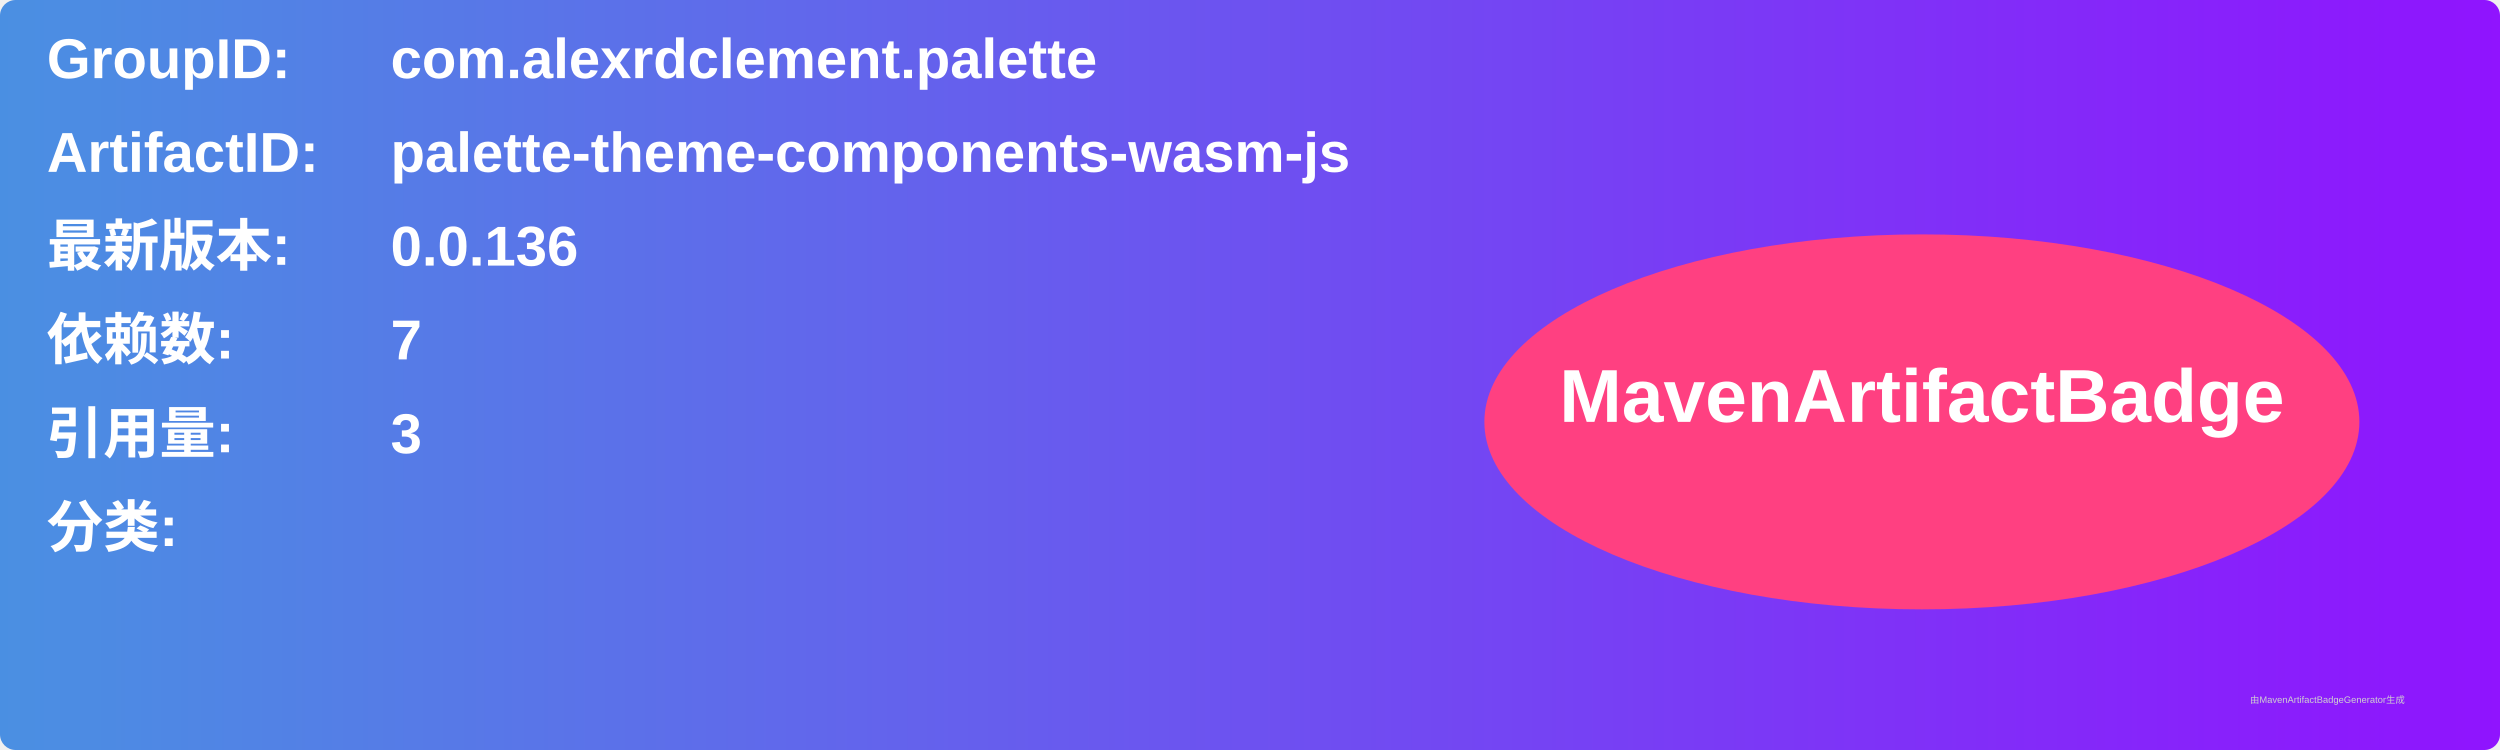
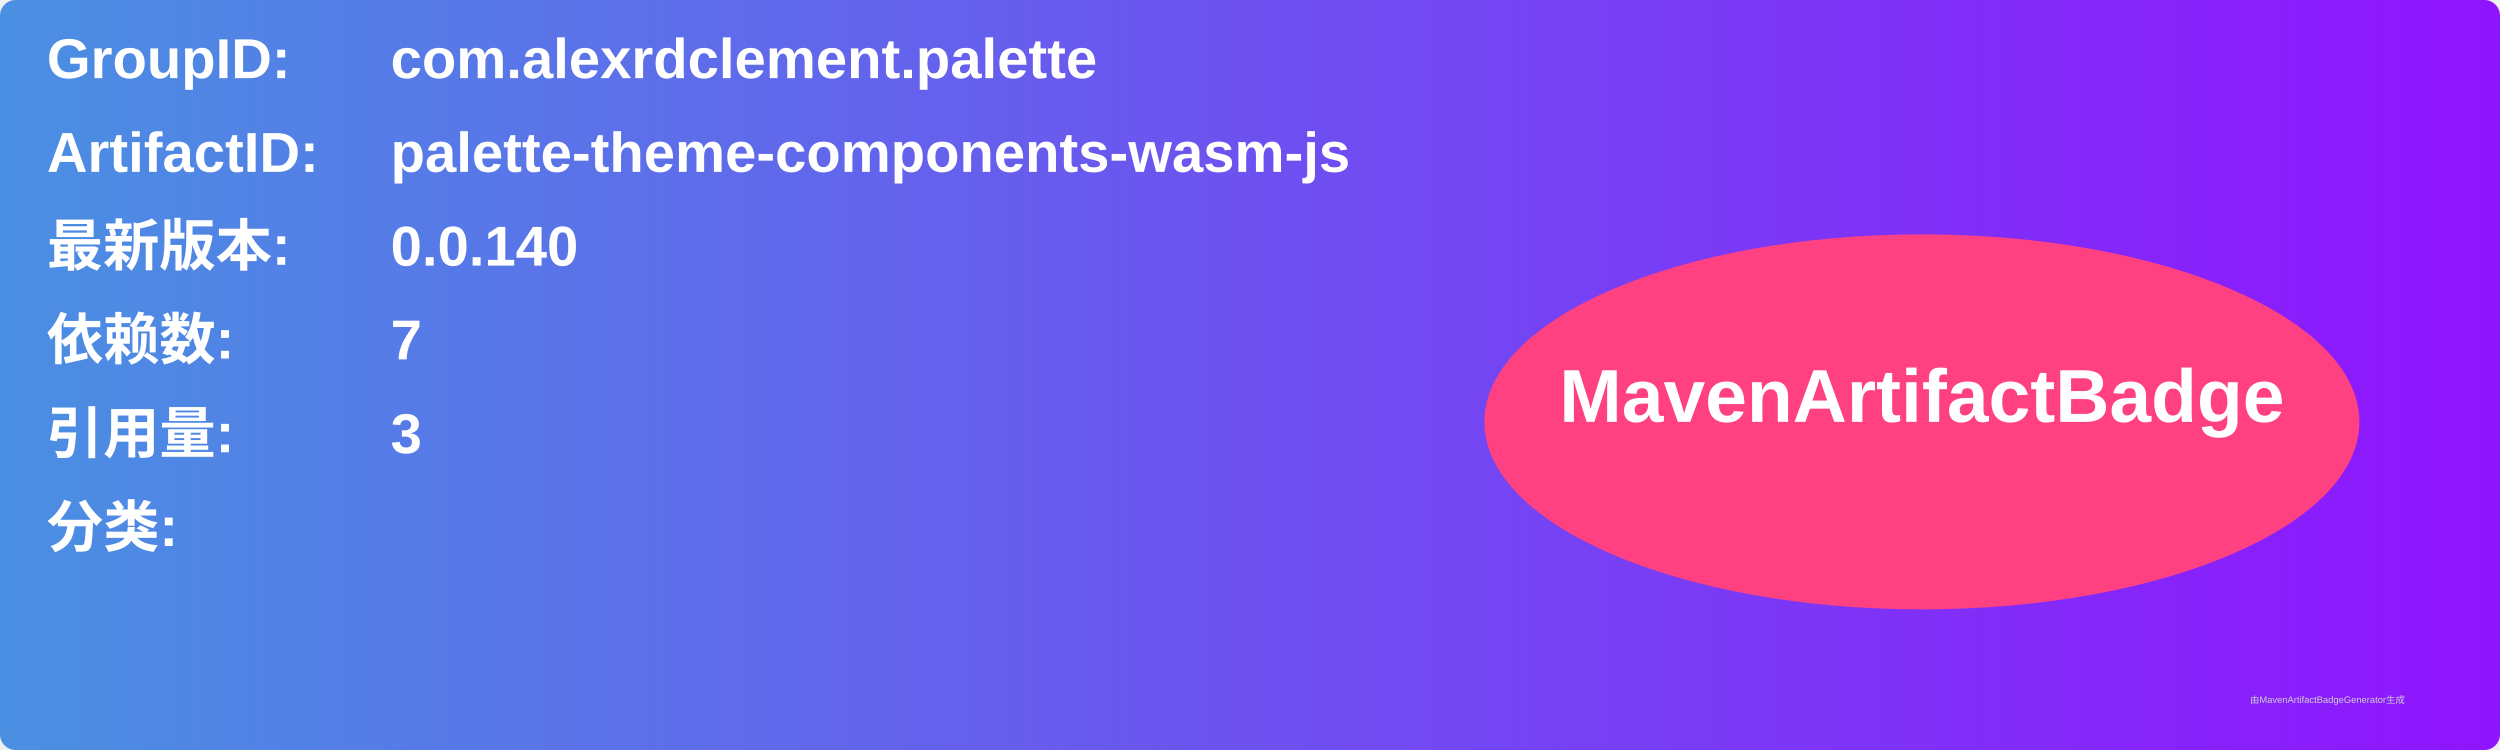
<svg xmlns="http://www.w3.org/2000/svg" width="800" height="240" viewBox="0 0 800 240">
  <linearGradient id="grad" x1="0%" y1="0%" x2="100%" y2="0%">
    <stop offset="0%" stop-color="#4a90e2" />
    <stop offset="100%" stop-color="#9013fe" />
  </linearGradient>
  <rect width="100%" height="100%" rx="5" ry="5" fill="url(#grad)" />
  <g transform="translate(15, 15)">
    <text x="0" y="10" font-family="Arial" font-size="18" fill="white" font-weight="bold" width="260">GroupID:</text>
    <text x="110" y="10" font-family="Arial" font-size="18" fill="white" font-weight="bold" width="460">com.alexrdclement.palette</text>
    <text x="0" y="40" font-family="Arial" font-size="18" fill="white" font-weight="bold" width="260">ArtifactID:</text>
    <text x="110" y="40" font-family="Arial" font-size="18" fill="white" font-weight="bold" width="460">palette-theme-components-wasm-js</text>
    <text x="0" y="70" font-family="Arial" font-size="18" fill="white" font-weight="bold">最新版本:</text>
    <text x="110" y="70" font-family="Arial" font-size="18" fill="white" font-weight="bold">
-       <tspan font-weight="bold">0.0.136</tspan>
+       <tspan font-weight="bold">0.0.140</tspan>
    </text>
    <text x="0" y="100" font-family="Arial" font-size="18" fill="white" font-weight="bold">依赖数: </text>
    <text x="110" y="100" font-family="Arial" font-size="18" fill="white">
      <tspan font-weight="bold">7</tspan>
    </text>
    <text x="0" y="130" font-family="Arial" font-size="18" fill="white" font-weight="bold">引用量: </text>
    <text x="110" y="130" font-family="Arial" font-size="18" fill="white">
      <tspan font-weight="bold">3</tspan>
    </text>
    <text x="0" y="160" font-family="Arial" font-size="18" fill="white" font-weight="bold">分类:</text>
    <text x="10" y="190" font-family="Arial" font-size="10" fill="white">
      <tspan font-weight="bold" />
    </text>
    <ellipse cx="600" cy="120" rx="140" ry="60" fill="#ff4081" />
    <text x="600" y="120" text-anchor="middle" font-family="Arial" font-size="24" fill="white" font-weight="bold">MavenArtifactBadge</text>
  </g>
  <text x="720" y="225" font-family="Arial" font-size="3" fill="#d0d0d0">由MavenArtifactBadgeGenerator生成</text>
</svg>
